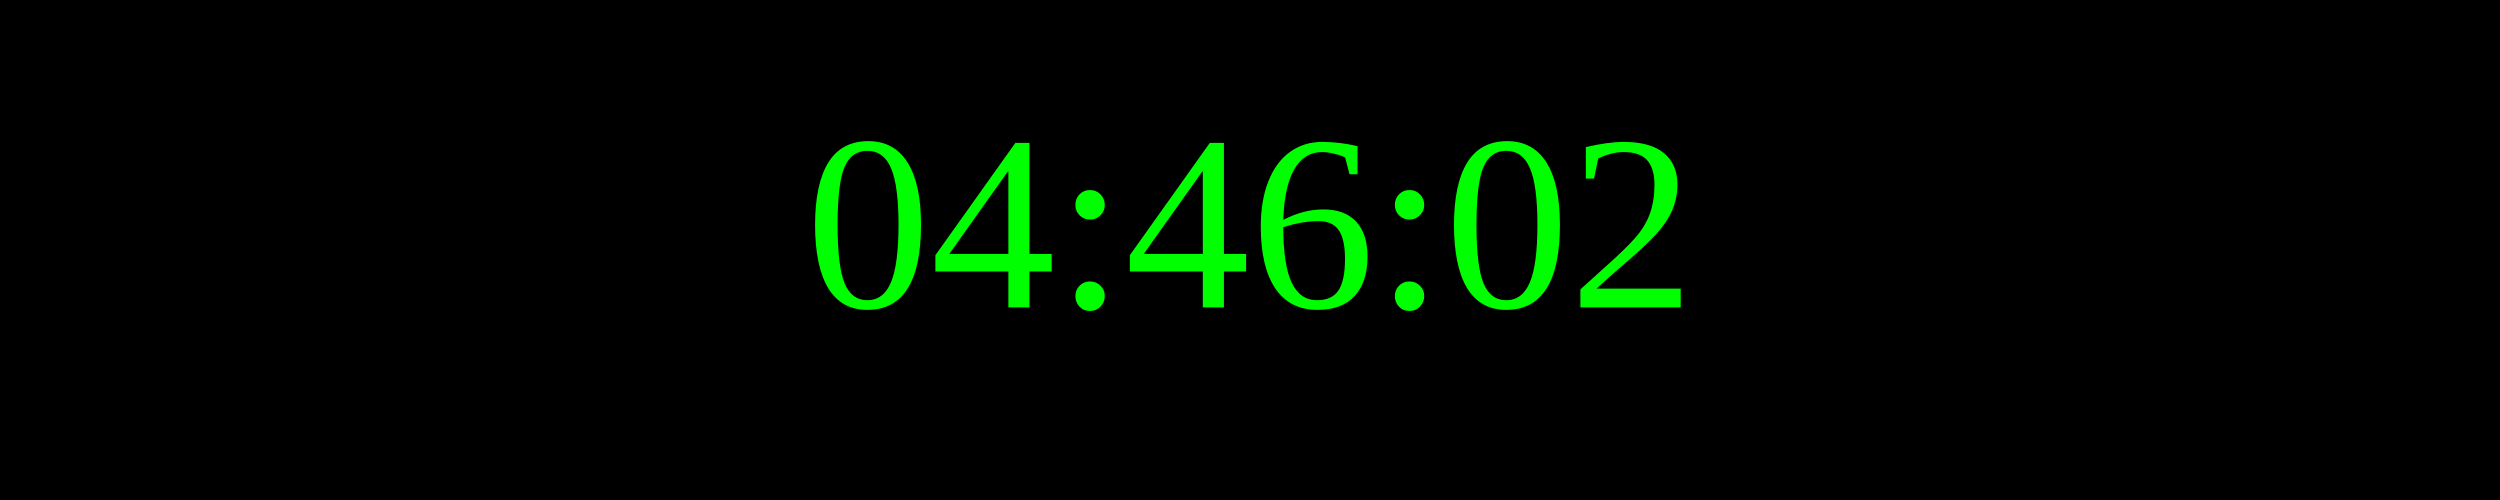
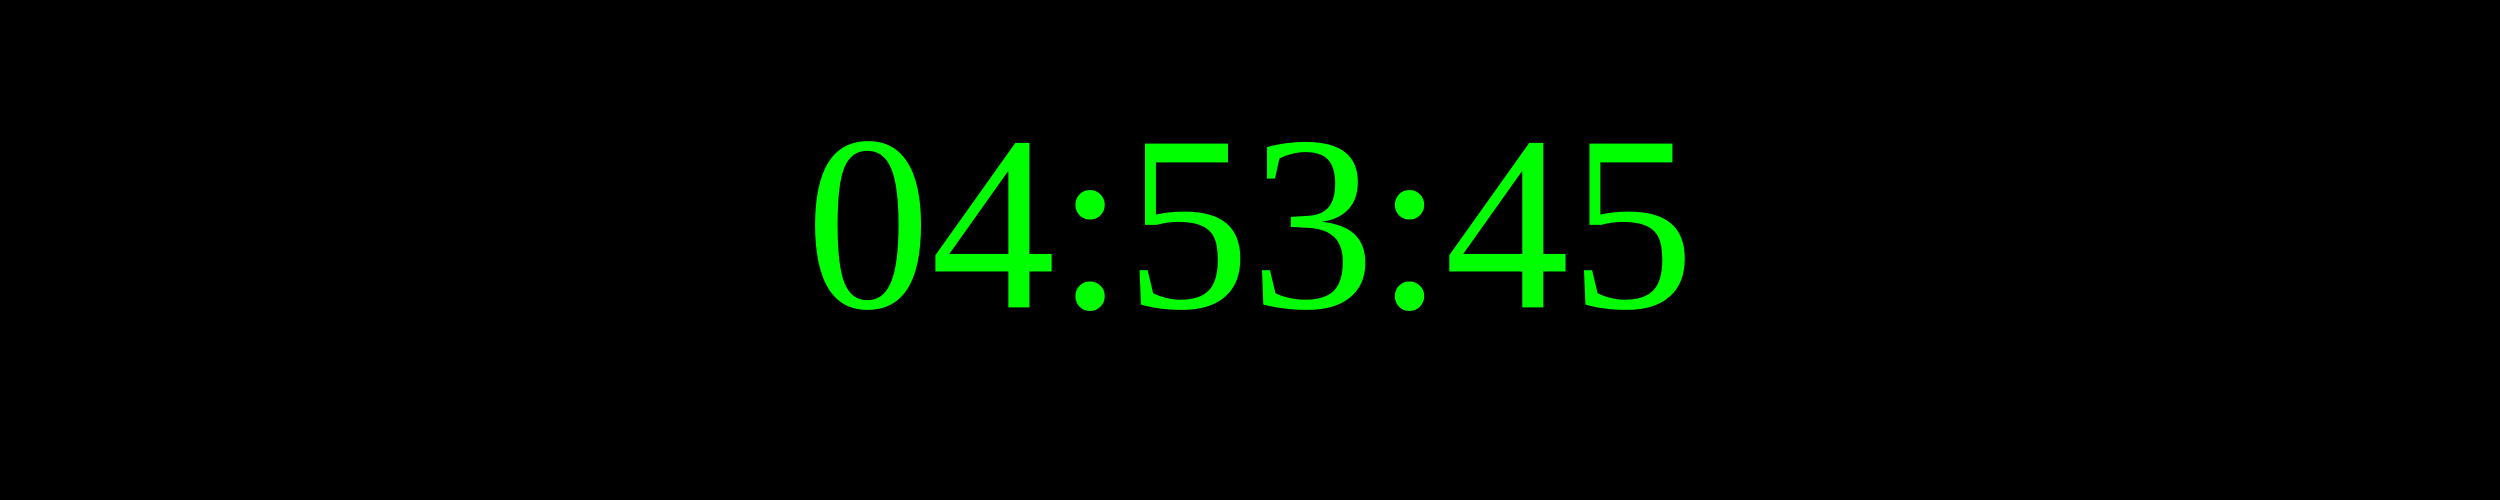
<svg xmlns="http://www.w3.org/2000/svg" width="250" height="50">
  <rect width="100%" height="100%" fill="black" />
  <text x="50%" y="50%" font-size="25" fill="lime" text-anchor="middle" dominant-baseline="middle">
- 04:46:02
+ 04:53:45
</text>
</svg>
